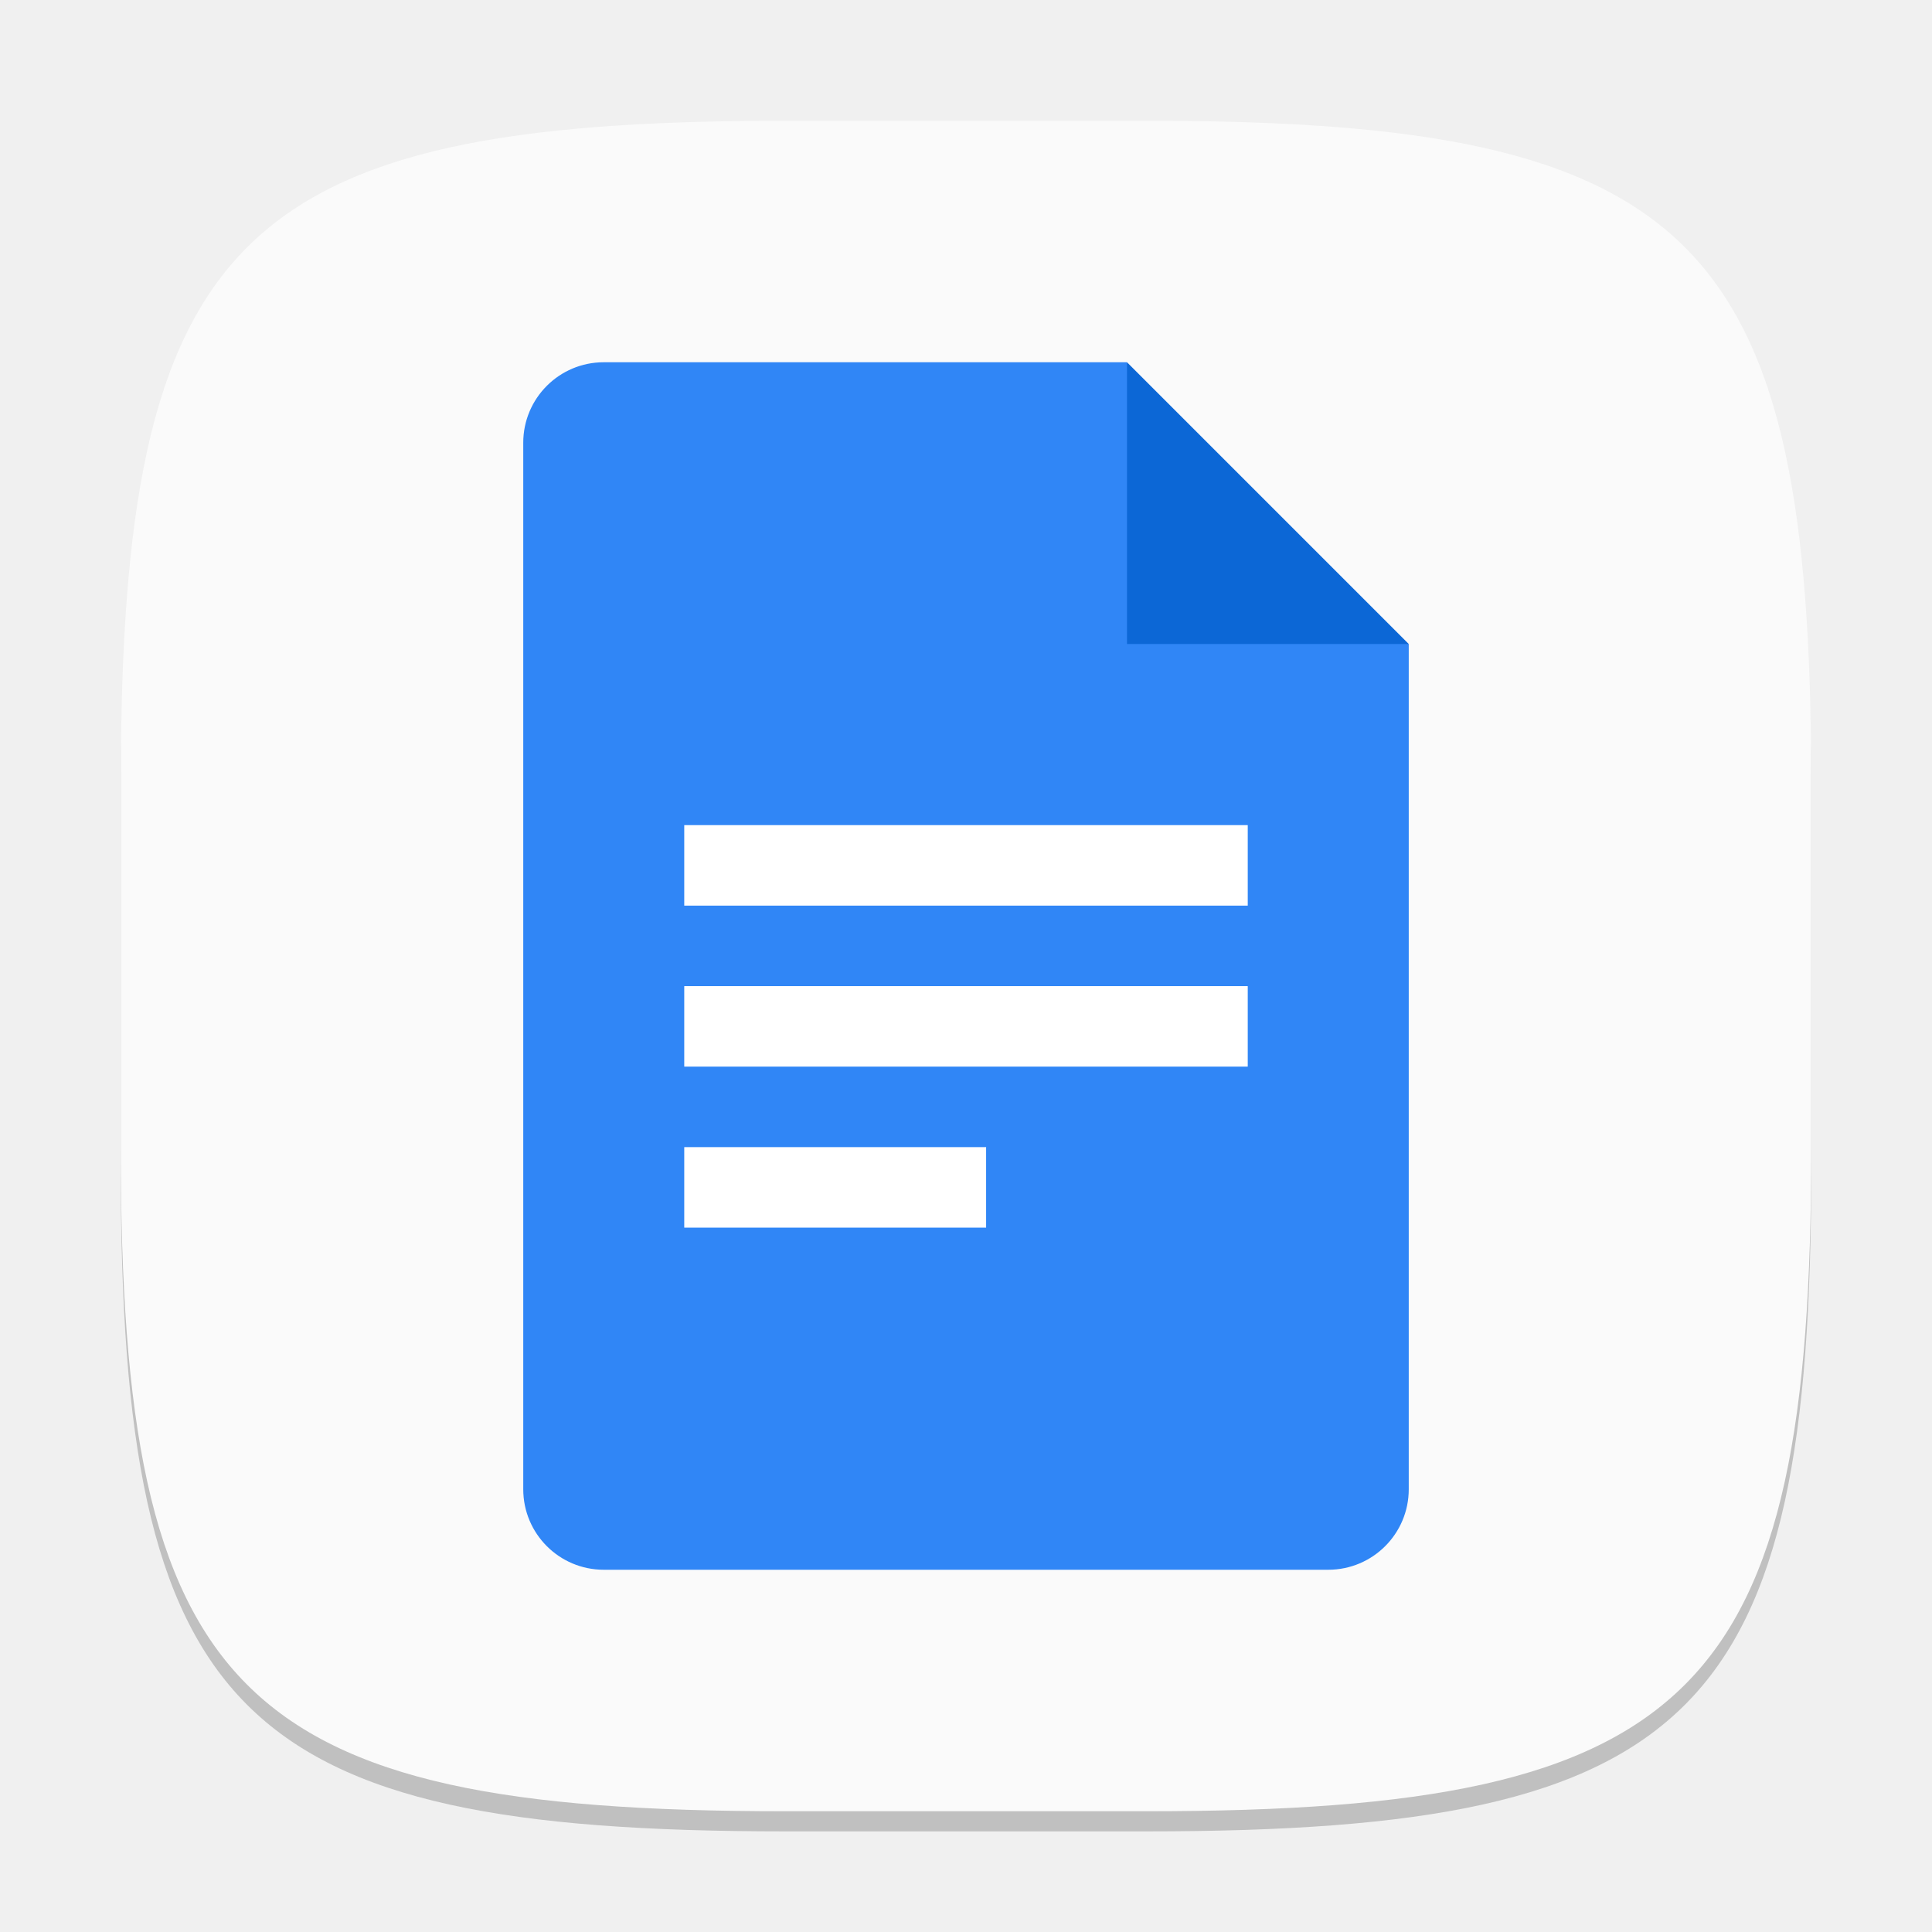
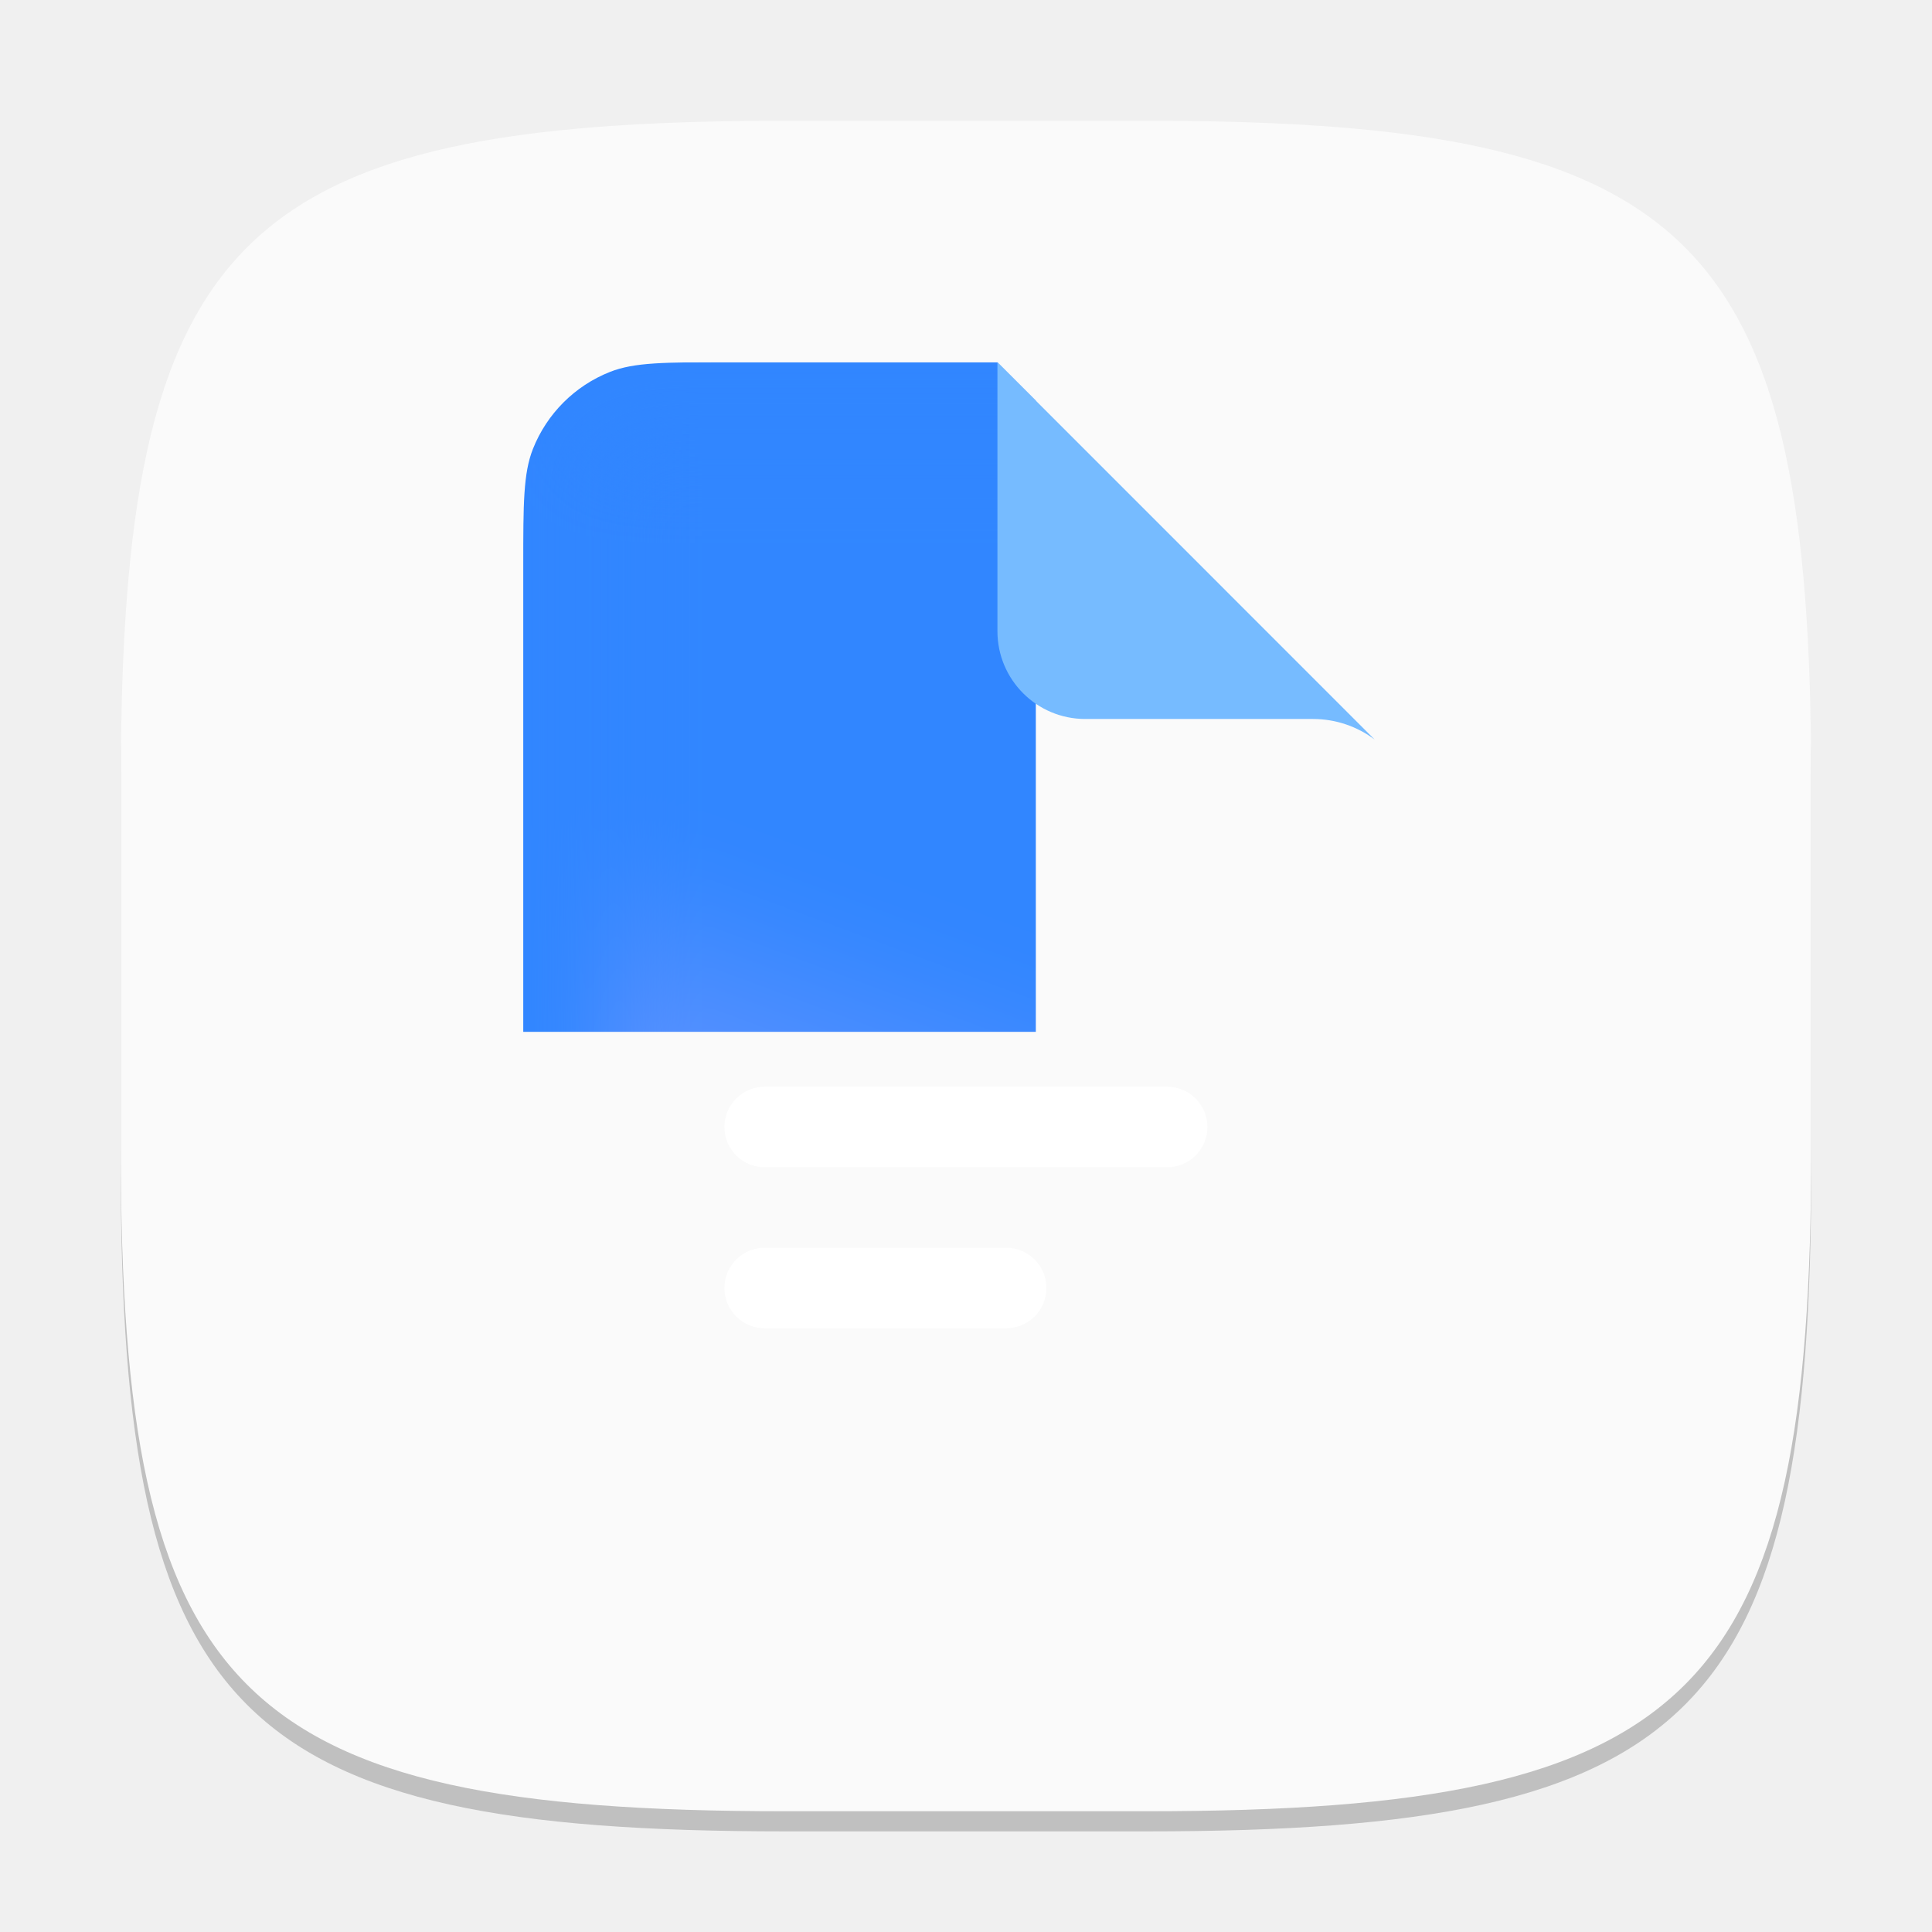
- <svg xmlns="http://www.w3.org/2000/svg" width="96" height="96" viewBox="0 0 96 96" version="1.1" id="svg5">
-   <defs id="defs2" />
+ <svg xmlns="http://www.w3.org/2000/svg" xmlns:xlink="http://www.w3.org/1999/xlink" width="96" height="96" viewBox="0 0 96 96" version="1.1" id="svg5">
+   <defs id="defs2">
+     <mask maskUnits="userSpaceOnUse" id="mask11">
+       <path id="path12" style="fill:#ffffff;stroke-width:1" d="m 60.485,8 c -8.943,0 -13.411,0.005 -16.958,1.409 C 38.392,11.442 34.331,15.504 32.298,20.639 30.893,24.186 30.889,28.653 30.889,37.597 V 154.403 c 0,8.943 0.005,13.411 1.409,16.958 2.033,5.135 6.094,9.196 11.229,11.229 3.547,1.404 8.015,1.409 16.958,1.409 h 69.861 c 8.945,0 13.411,-0.005 16.958,-1.409 5.135,-2.033 9.208,-6.095 11.241,-11.229 1.405,-3.547 1.398,-8.027 1.398,-16.993 0.001,-29.567 0.022,-30.052 0.058,-78.971 0.002,-2.372 0.006,-3.56 -0.206,-4.675 -0.306,-1.612 -0.934,-3.146 -1.856,-4.503 -0.638,-0.939 -1.479,-1.765 -3.14,-3.426 L 100.017,8 Z" />
+     </mask>
+     <filter id="b" x="31" y="8" width="130" height="196" filterUnits="userSpaceOnUse" color-interpolation-filters="sRGB">
+       <feFlood flood-opacity="0" result="BackgroundImageFix" id="feFlood6" />
+       <feBlend mode="normal" in="SourceGraphic" in2="BackgroundImageFix" result="shape" id="feBlend6" />
+       <feGaussianBlur stdDeviation="6" result="effect1_foregroundBlur_37242_8762" id="feGaussianBlur6" />
+     </filter>
+     <linearGradient xlink:href="#linearGradient10" id="linearGradient11" x1="-59.793" y1="62.775" x2="-109.142" y2="195.733" gradientUnits="userSpaceOnUse" gradientTransform="translate(176,-11.73333)" />
+     <linearGradient id="linearGradient10">
+       <stop style="stop-color:#3186ff;stop-opacity:1;" offset="0.333" id="stop10" />
+       <stop style="stop-color:#a9a8ff;stop-opacity:1;" offset="1" id="stop11" />
+     </linearGradient>
+   </defs>
  <path d="M 39,7 C 11.696,7 6,12.819 6,40 v 18 c 0,27.181 5.696,33 33,33 H 57 C 84.304,91 90,85.181 90,58 V 40 C 90,12.819 84.304,7 57,7" style="opacity:0.2;fill:#000000;stroke-width:3;stroke-linecap:round;stroke-linejoin:round" id="path563" />
  <path id="path530" style="fill:#fafafa;fill-opacity:1;stroke-width:3;stroke-linecap:round;stroke-linejoin:round" d="M 39,6 C 11.696,6 6,11.819 6,39 v 18 c 0,27.181 5.696,33 33,33 H 57 C 84.304,90 90,84.181 90,57 V 39 C 90,11.819 84.304,6 57,6 Z" />
-   <path id="path1151" style="fill:#3086f6;fill-opacity:1;stroke-width:1.5;stroke-linecap:square;stroke-linejoin:bevel" d="m 30,18 a 4,4 0 0 0 -4,4 v 52 a 4,4 0 0 0 4,4 h 36 a 4,4 0 0 0 4,-4 V 32 L 59,29 56,18 Z" />
-   <path d="M 56,18 70,32 H 56 Z" style="fill:#0c67d6;stroke-width:0.808;stroke-linecap:square;stroke-linejoin:bevel" id="path1123" />
-   <path id="rect1220" style="fill:#ffffff;stroke-width:2.449;stroke-linecap:square;stroke-linejoin:bevel" d="m 34,41 v 4 h 28 v -4 z m 0,8 v 4 h 28 v -4 z m 0,8 v 4 h 15 v -4 z" />
+   <g mask="url(#mask11)" transform="matrix(0.3409091,0,0,0.3409091,15.46982,15.27273)" id="g4">
+     <path id="path2" style="fill:#3186ff;fill-opacity:1" d="M 30.877,8 V 184 H 159.944 L 160.001,67.996 100.005,8 Z" />
+     <g filter="url(#b)" id="g3">
+       <path d="M 42.61,192 H 149.384 V 20 H 42.61 Z" style="fill:url(#linearGradient11);stroke-width:1.004" id="path3" />
+     </g>
+   </g>
+   <path id="path4" style="fill:#76bbff;fill-opacity:1;stroke-width:0.055" d="M 49.562,18 V 31.363 c 0,2.41 1.953,4.363 4.363,4.363 h 11.316 c 1.151,0 2.212,0.382 3.066,1.023 z" />
+   <rect x="35.996" y="54" width="24" height="4" id="rect4" rx="2" style="fill:#ffffff;stroke-width:0.055" />
+   <rect x="35.996" y="62" width="16" height="4" id="rect5" rx="2" style="fill:#ffffff;stroke-width:0.055" />
</svg>
